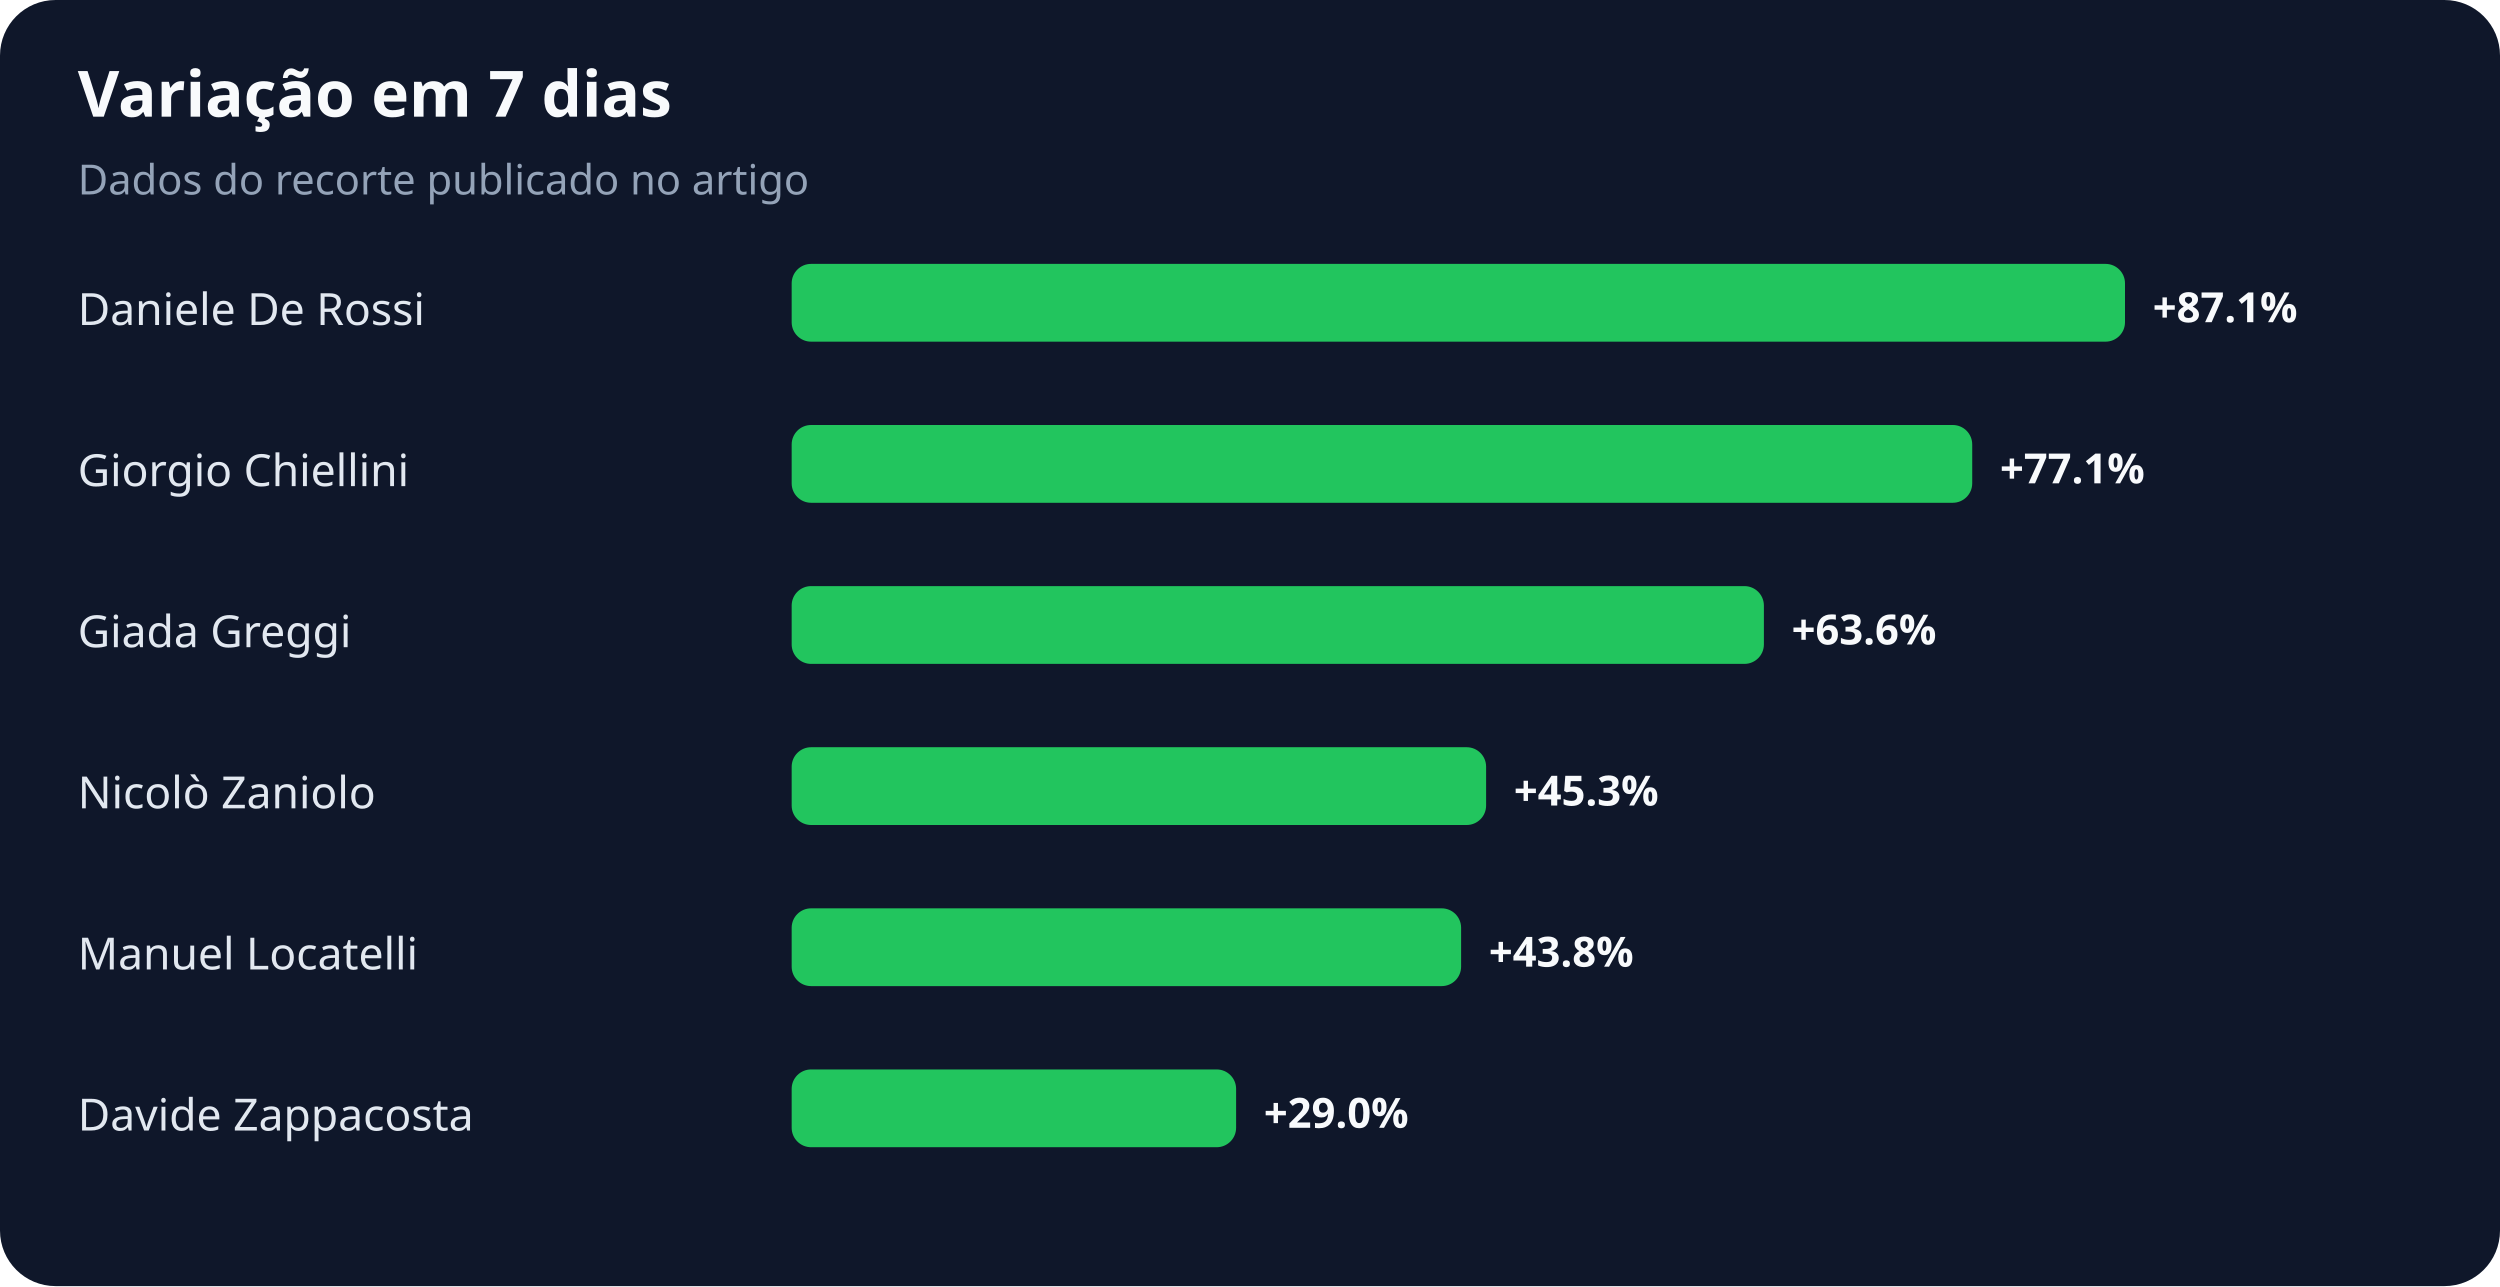
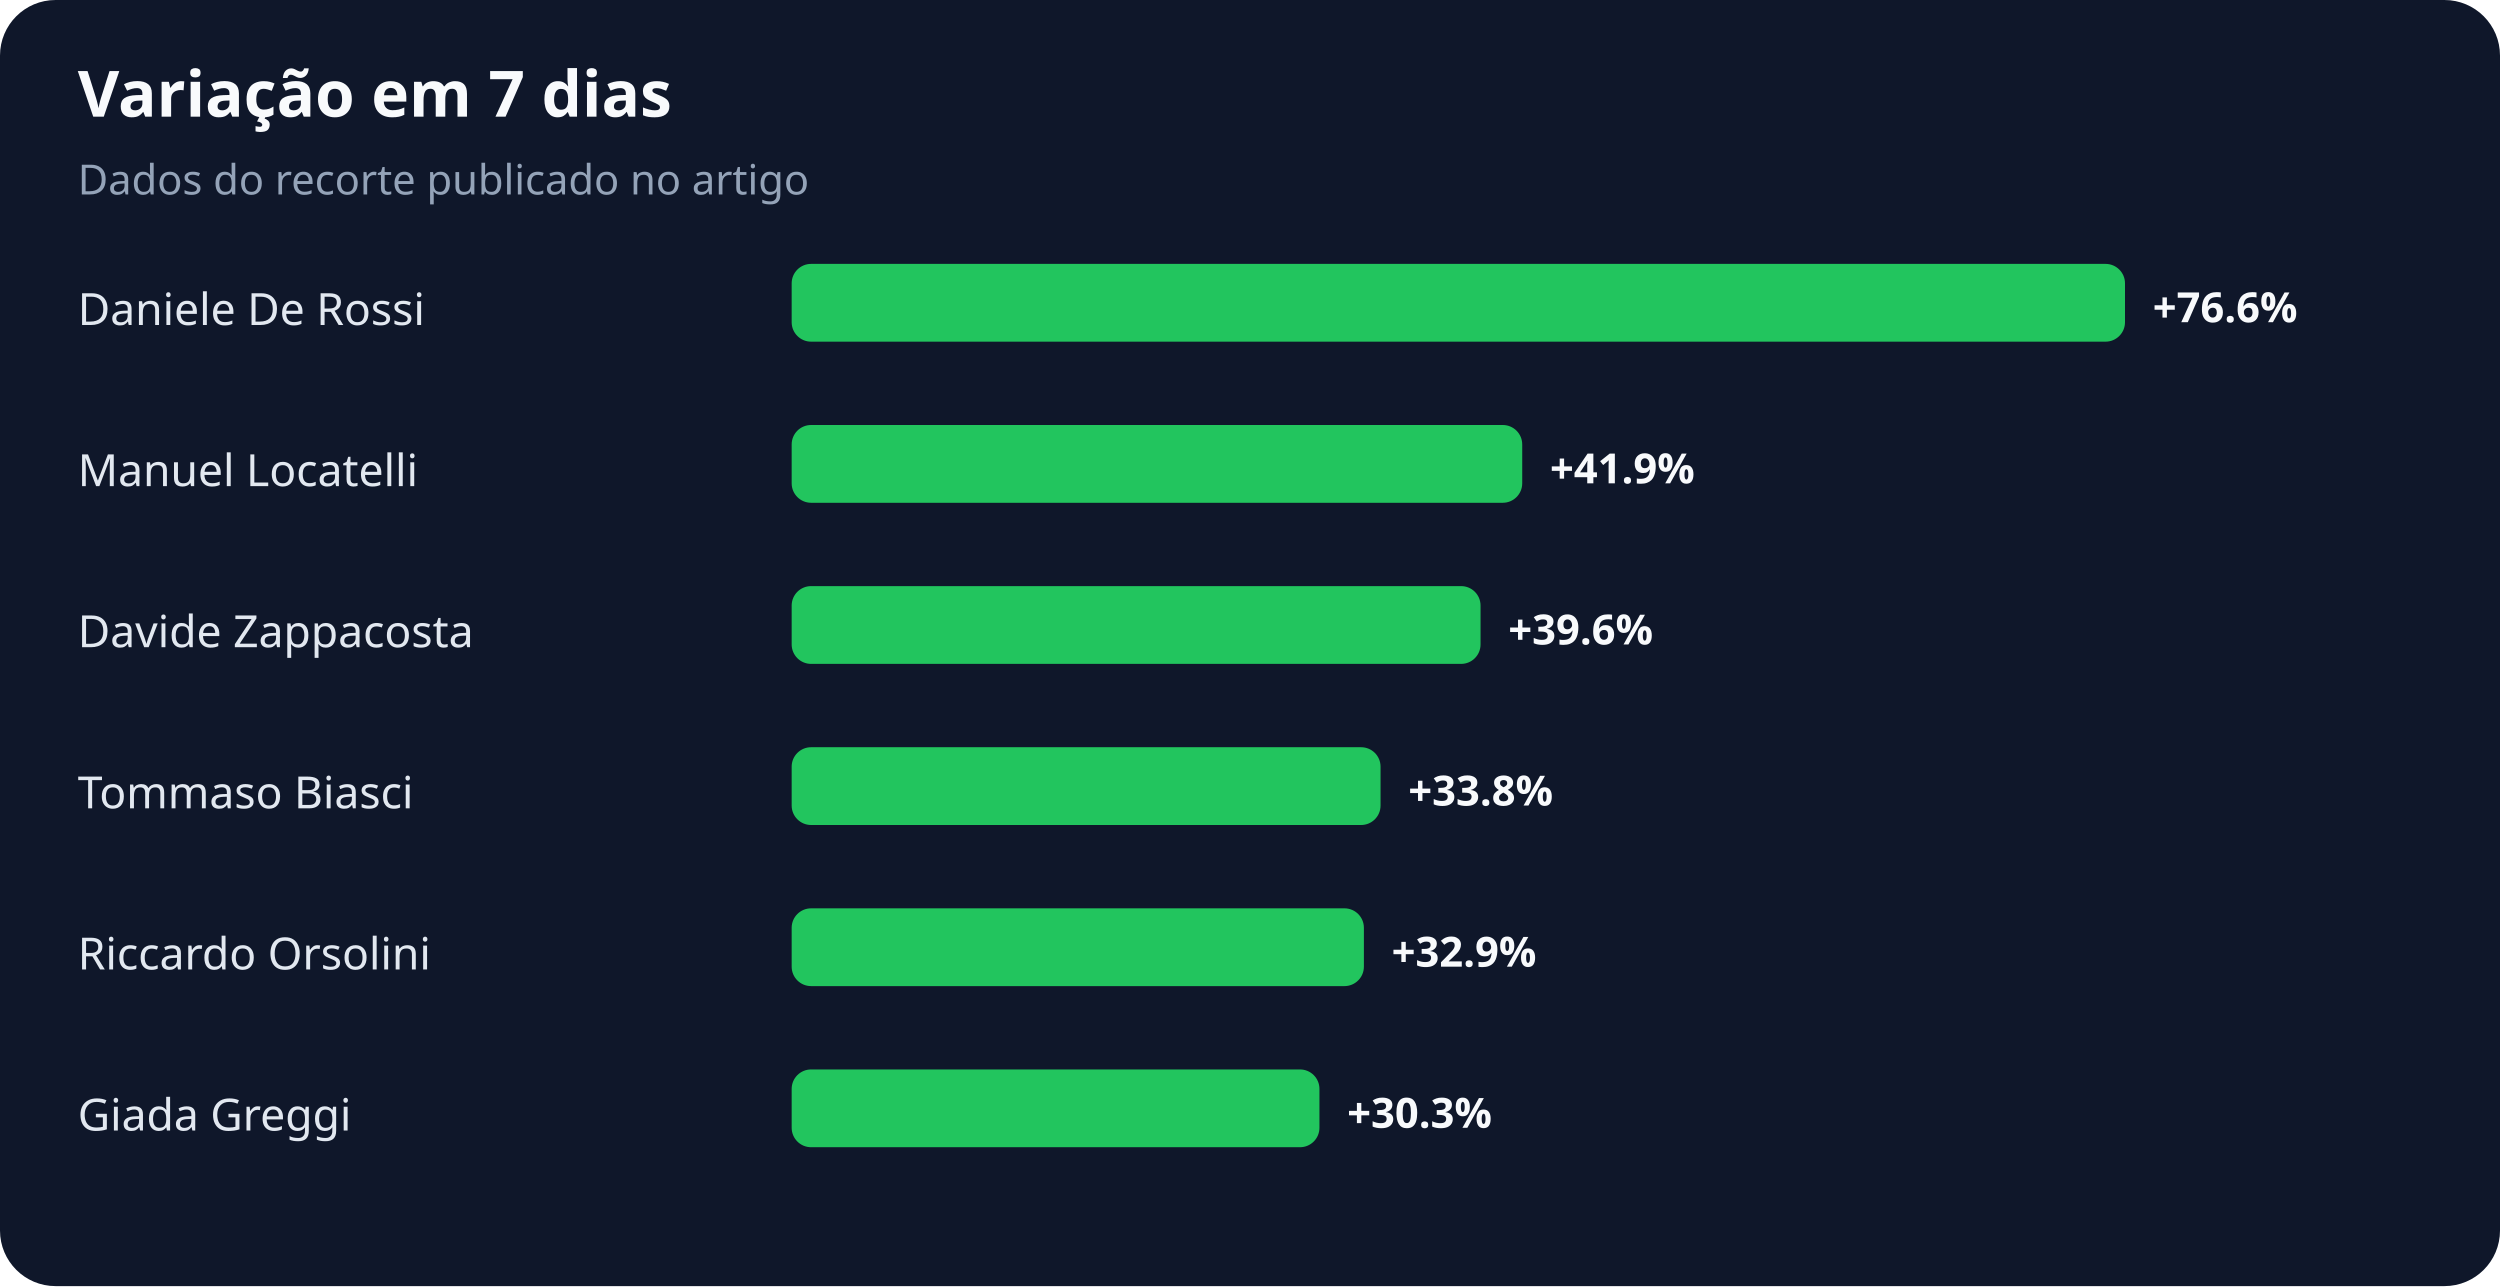
<svg xmlns="http://www.w3.org/2000/svg" width="900" height="463" viewBox="0 0 900 463" role="img" aria-labelledby="title desc">
  <rect width="100%" height="100%" rx="20" fill="#0f172a" />
  <text x="28" y="42" fill="#f8fafc" font-family="system-ui,sans-serif" font-size="23" font-weight="700">Variação em 7 dias</text>
  <text x="28" y="70" fill="#94a3b8" font-family="system-ui,sans-serif" font-size="15">Dados do recorte publicado no artigo</text>
  <text x="28" y="117" fill="#e2e8f0" font-family="system-ui,sans-serif" font-size="16">Daniele De Rossi</text>
  <rect x="285" y="95" width="480" height="28" rx="7" fill="#22c55e" />
-   <text x="775" y="116" fill="#f8fafc" font-family="system-ui,sans-serif" font-size="15" font-weight="700">+87.1%</text>
-   <text x="28" y="175" fill="#e2e8f0" font-family="system-ui,sans-serif" font-size="16">Giorgio Chiellini</text>
-   <rect x="285" y="153" width="425" height="28" rx="7" fill="#22c55e" />
-   <text x="720" y="174" fill="#f8fafc" font-family="system-ui,sans-serif" font-size="15" font-weight="700">+77.1%</text>
-   <text x="28" y="233" fill="#e2e8f0" font-family="system-ui,sans-serif" font-size="16">Giada Greggi</text>
-   <rect x="285" y="211" width="350" height="28" rx="7" fill="#22c55e" />
-   <text x="645" y="232" fill="#f8fafc" font-family="system-ui,sans-serif" font-size="15" font-weight="700">+63.6%</text>
-   <text x="28" y="291" fill="#e2e8f0" font-family="system-ui,sans-serif" font-size="16">Nicolò Zaniolo</text>
-   <rect x="285" y="269" width="250" height="28" rx="7" fill="#22c55e" />
-   <text x="545" y="290" fill="#f8fafc" font-family="system-ui,sans-serif" font-size="15" font-weight="700">+45.3%</text>
-   <text x="28" y="349" fill="#e2e8f0" font-family="system-ui,sans-serif" font-size="16">Manuel Locatelli</text>
-   <rect x="285" y="327" width="241" height="28" rx="7" fill="#22c55e" />
-   <text x="536" y="348" fill="#f8fafc" font-family="system-ui,sans-serif" font-size="15" font-weight="700">+43.8%</text>
-   <text x="28" y="407" fill="#e2e8f0" font-family="system-ui,sans-serif" font-size="16">Davide Zappacosta</text>
-   <rect x="285" y="385" width="160" height="28" rx="7" fill="#22c55e" />
-   <text x="455" y="406" fill="#f8fafc" font-family="system-ui,sans-serif" font-size="15" font-weight="700">+29.0%</text>
+   <text x="775" y="116" fill="#f8fafc" font-family="system-ui,sans-serif" font-size="15" font-weight="700">+76.6%</text>
+   <text x="28" y="175" fill="#e2e8f0" font-family="system-ui,sans-serif" font-size="16">Manuel Locatelli</text>
+   <rect x="285" y="153" width="263" height="28" rx="7" fill="#22c55e" />
+   <text x="558" y="174" fill="#f8fafc" font-family="system-ui,sans-serif" font-size="15" font-weight="700">+41.9%</text>
+   <text x="28" y="233" fill="#e2e8f0" font-family="system-ui,sans-serif" font-size="16">Davide Zappacosta</text>
+   <rect x="285" y="211" width="248" height="28" rx="7" fill="#22c55e" />
+   <text x="543" y="232" fill="#f8fafc" font-family="system-ui,sans-serif" font-size="15" font-weight="700">+39.6%</text>
+   <text x="28" y="291" fill="#e2e8f0" font-family="system-ui,sans-serif" font-size="16">Tommaso Biasci</text>
+   <rect x="285" y="269" width="212" height="28" rx="7" fill="#22c55e" />
+   <text x="507" y="290" fill="#f8fafc" font-family="system-ui,sans-serif" font-size="15" font-weight="700">+33.8%</text>
+   <text x="28" y="349" fill="#e2e8f0" font-family="system-ui,sans-serif" font-size="16">Riccardo Orsolini</text>
+   <rect x="285" y="327" width="206" height="28" rx="7" fill="#22c55e" />
+   <text x="501" y="348" fill="#f8fafc" font-family="system-ui,sans-serif" font-size="15" font-weight="700">+32.9%</text>
+   <text x="28" y="407" fill="#e2e8f0" font-family="system-ui,sans-serif" font-size="16">Giada Greggi</text>
+   <rect x="285" y="385" width="190" height="28" rx="7" fill="#22c55e" />
+   <text x="485" y="406" fill="#f8fafc" font-family="system-ui,sans-serif" font-size="15" font-weight="700">+30.3%</text>
</svg>
